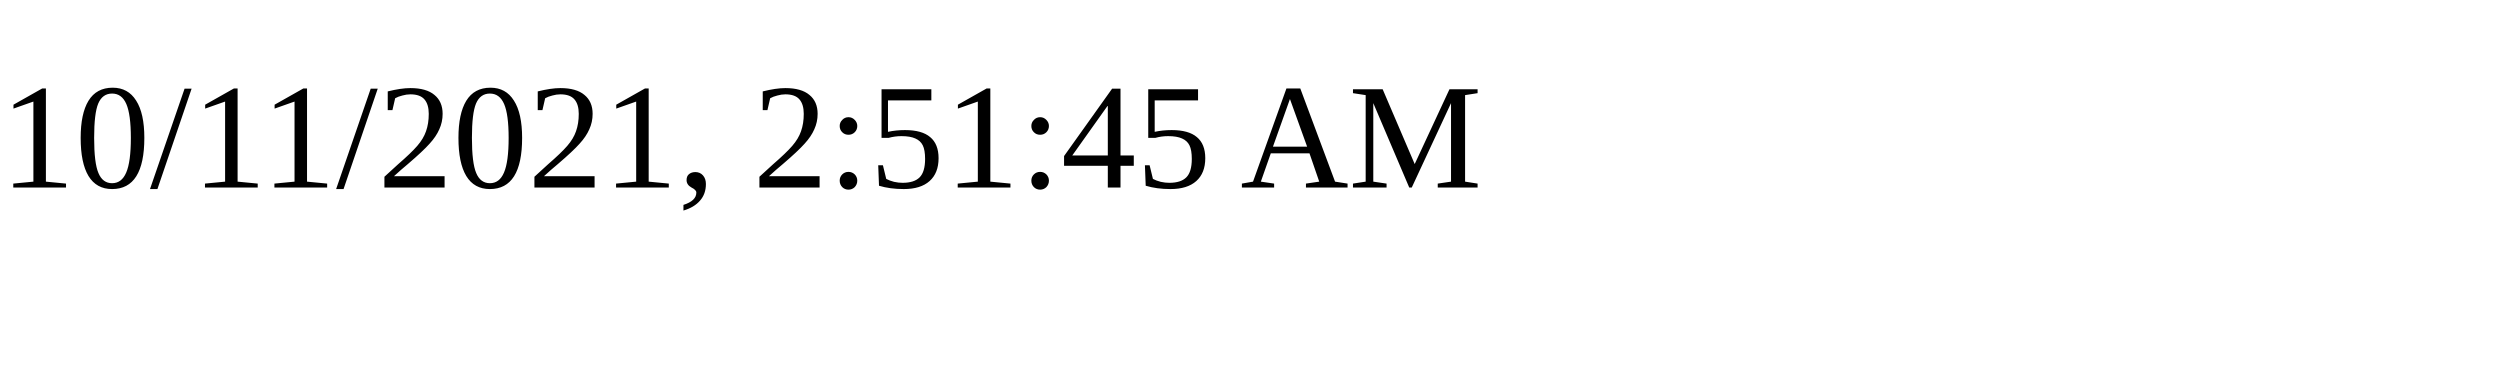
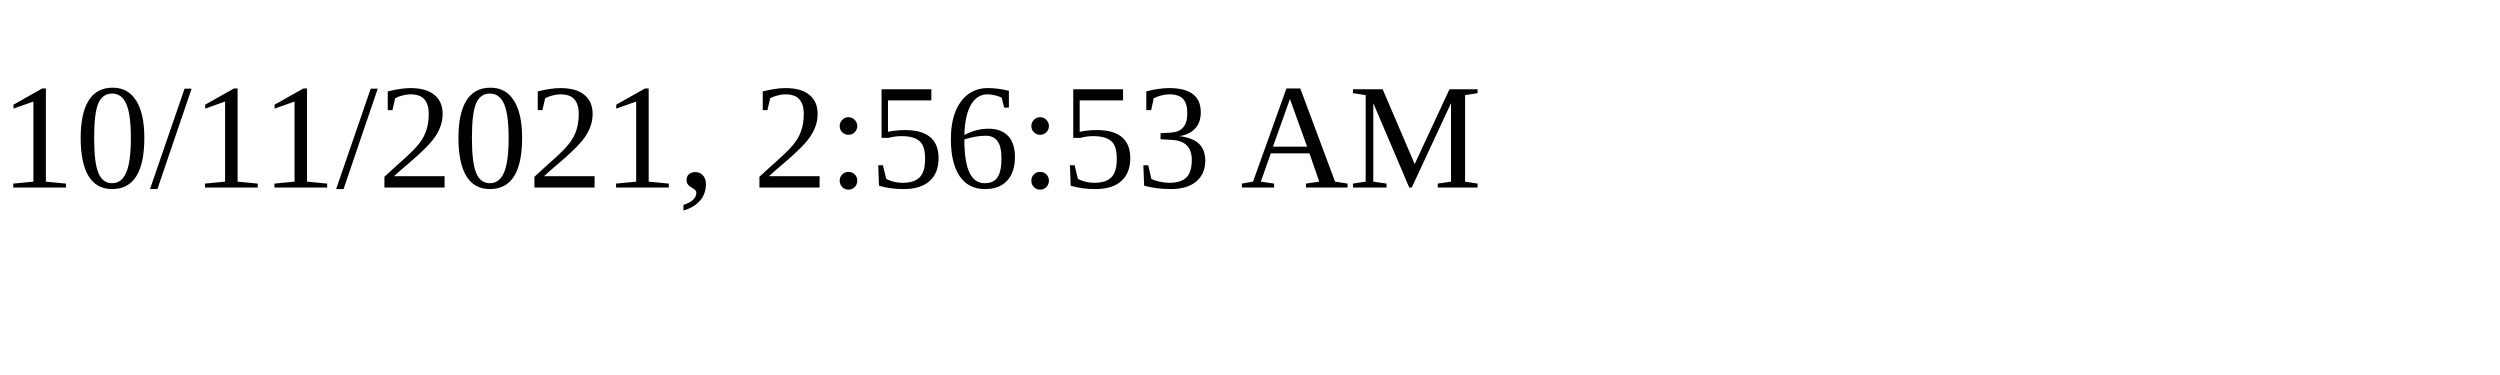
<svg xmlns="http://www.w3.org/2000/svg" height="30" width="200">
-   <text x="0" y="15">10/11/2021, 2:51:45 AM</text>
+   <text x="0" y="15">10/11/2021, 2:56:53 AM</text>
</svg>
